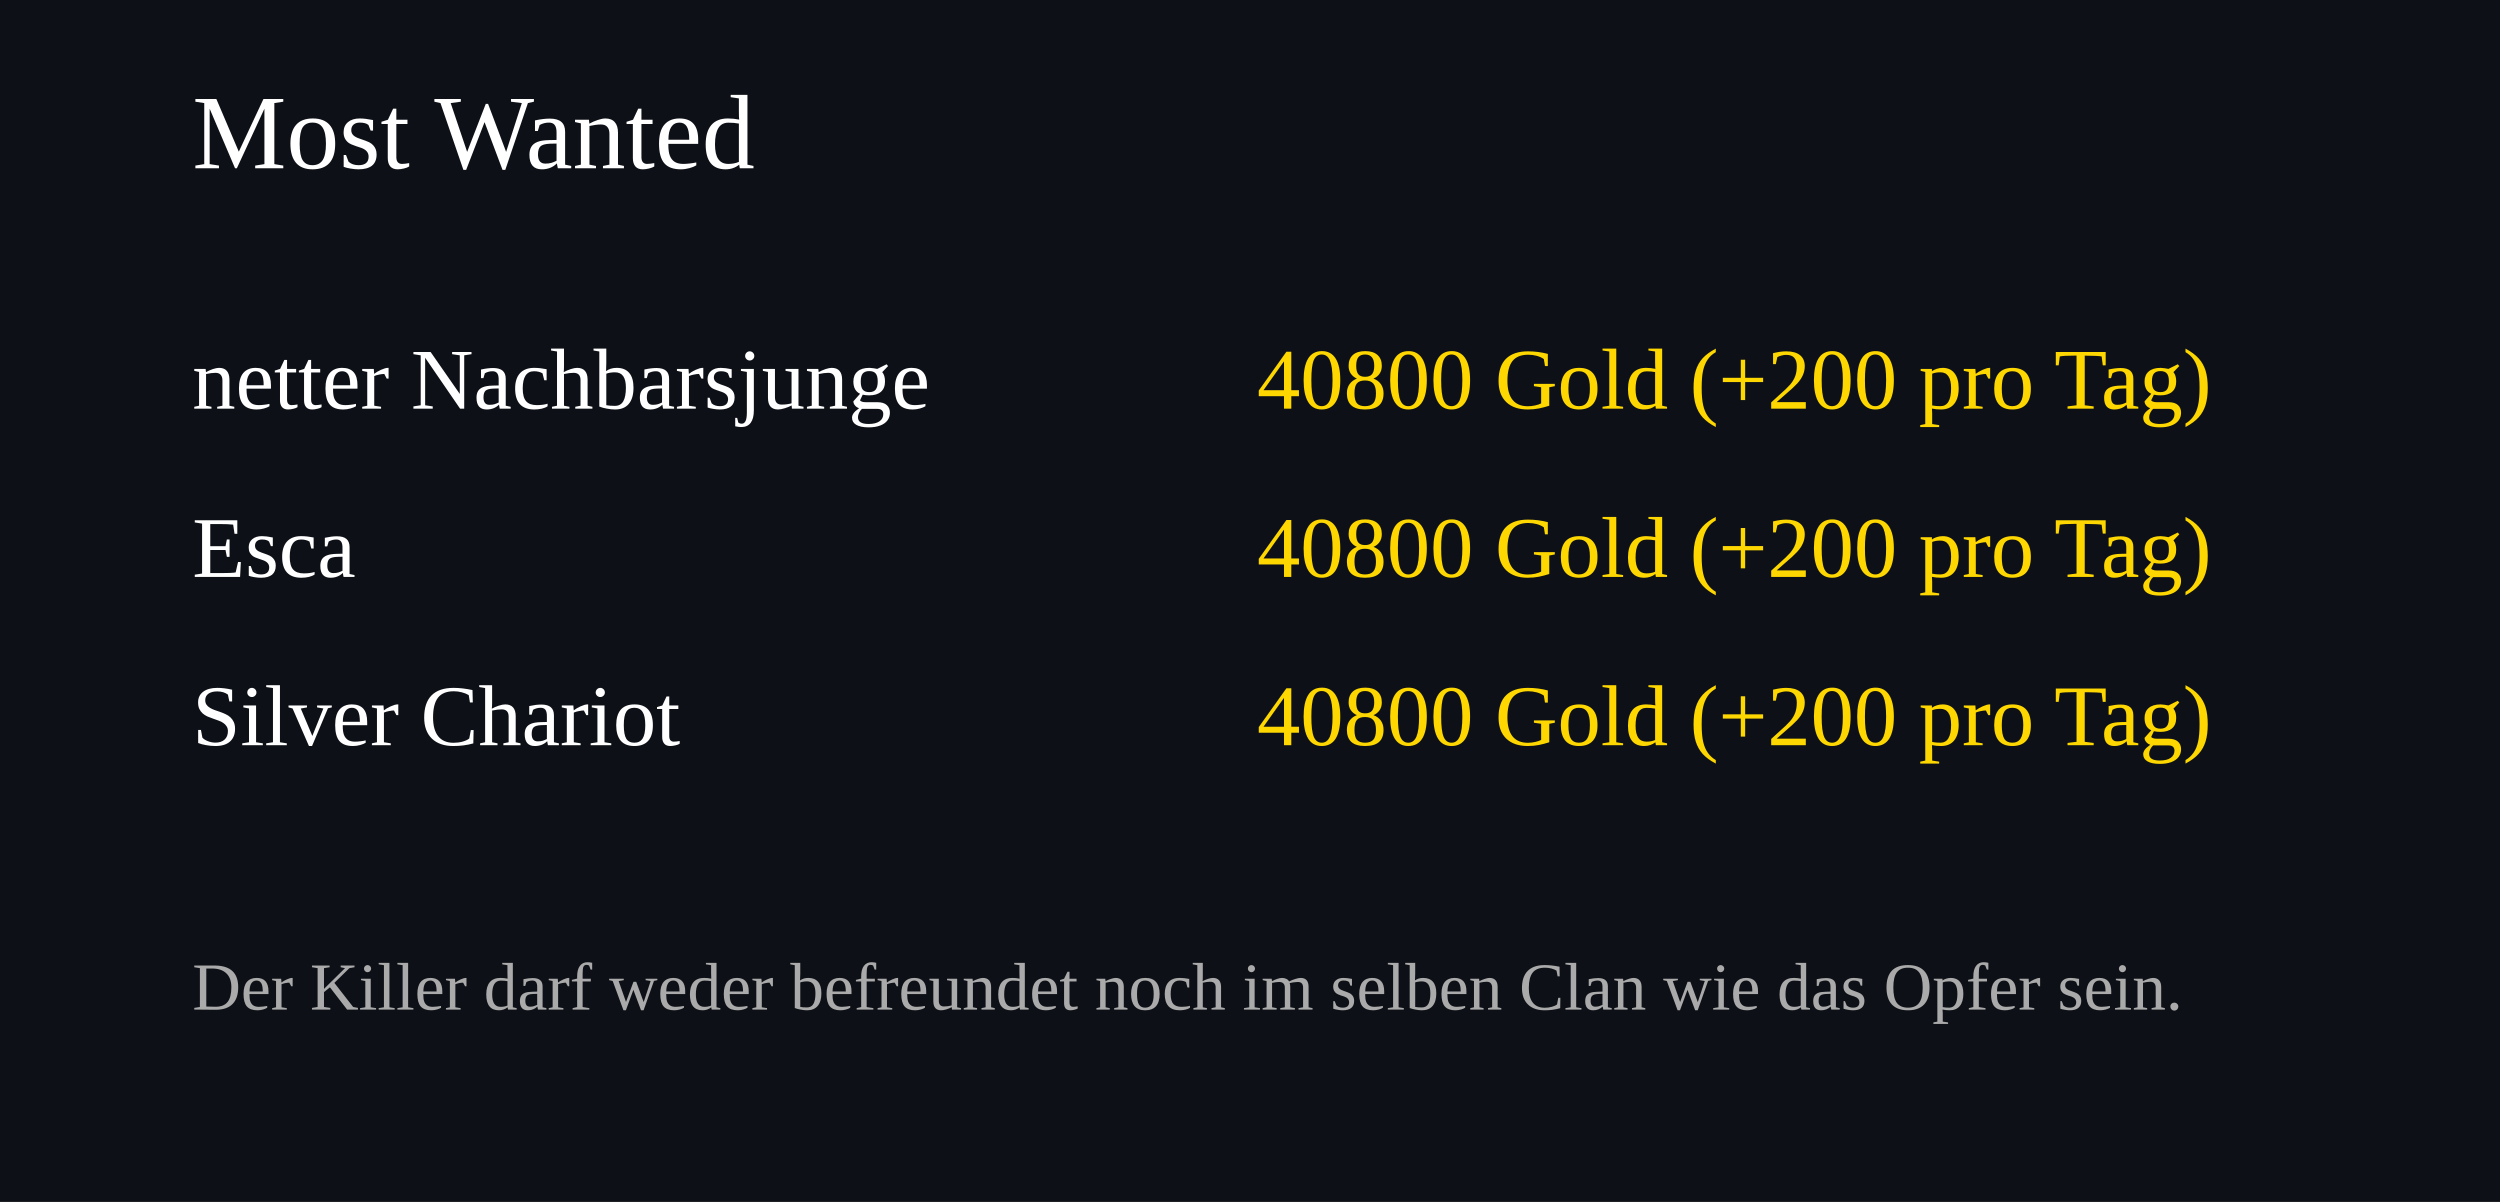
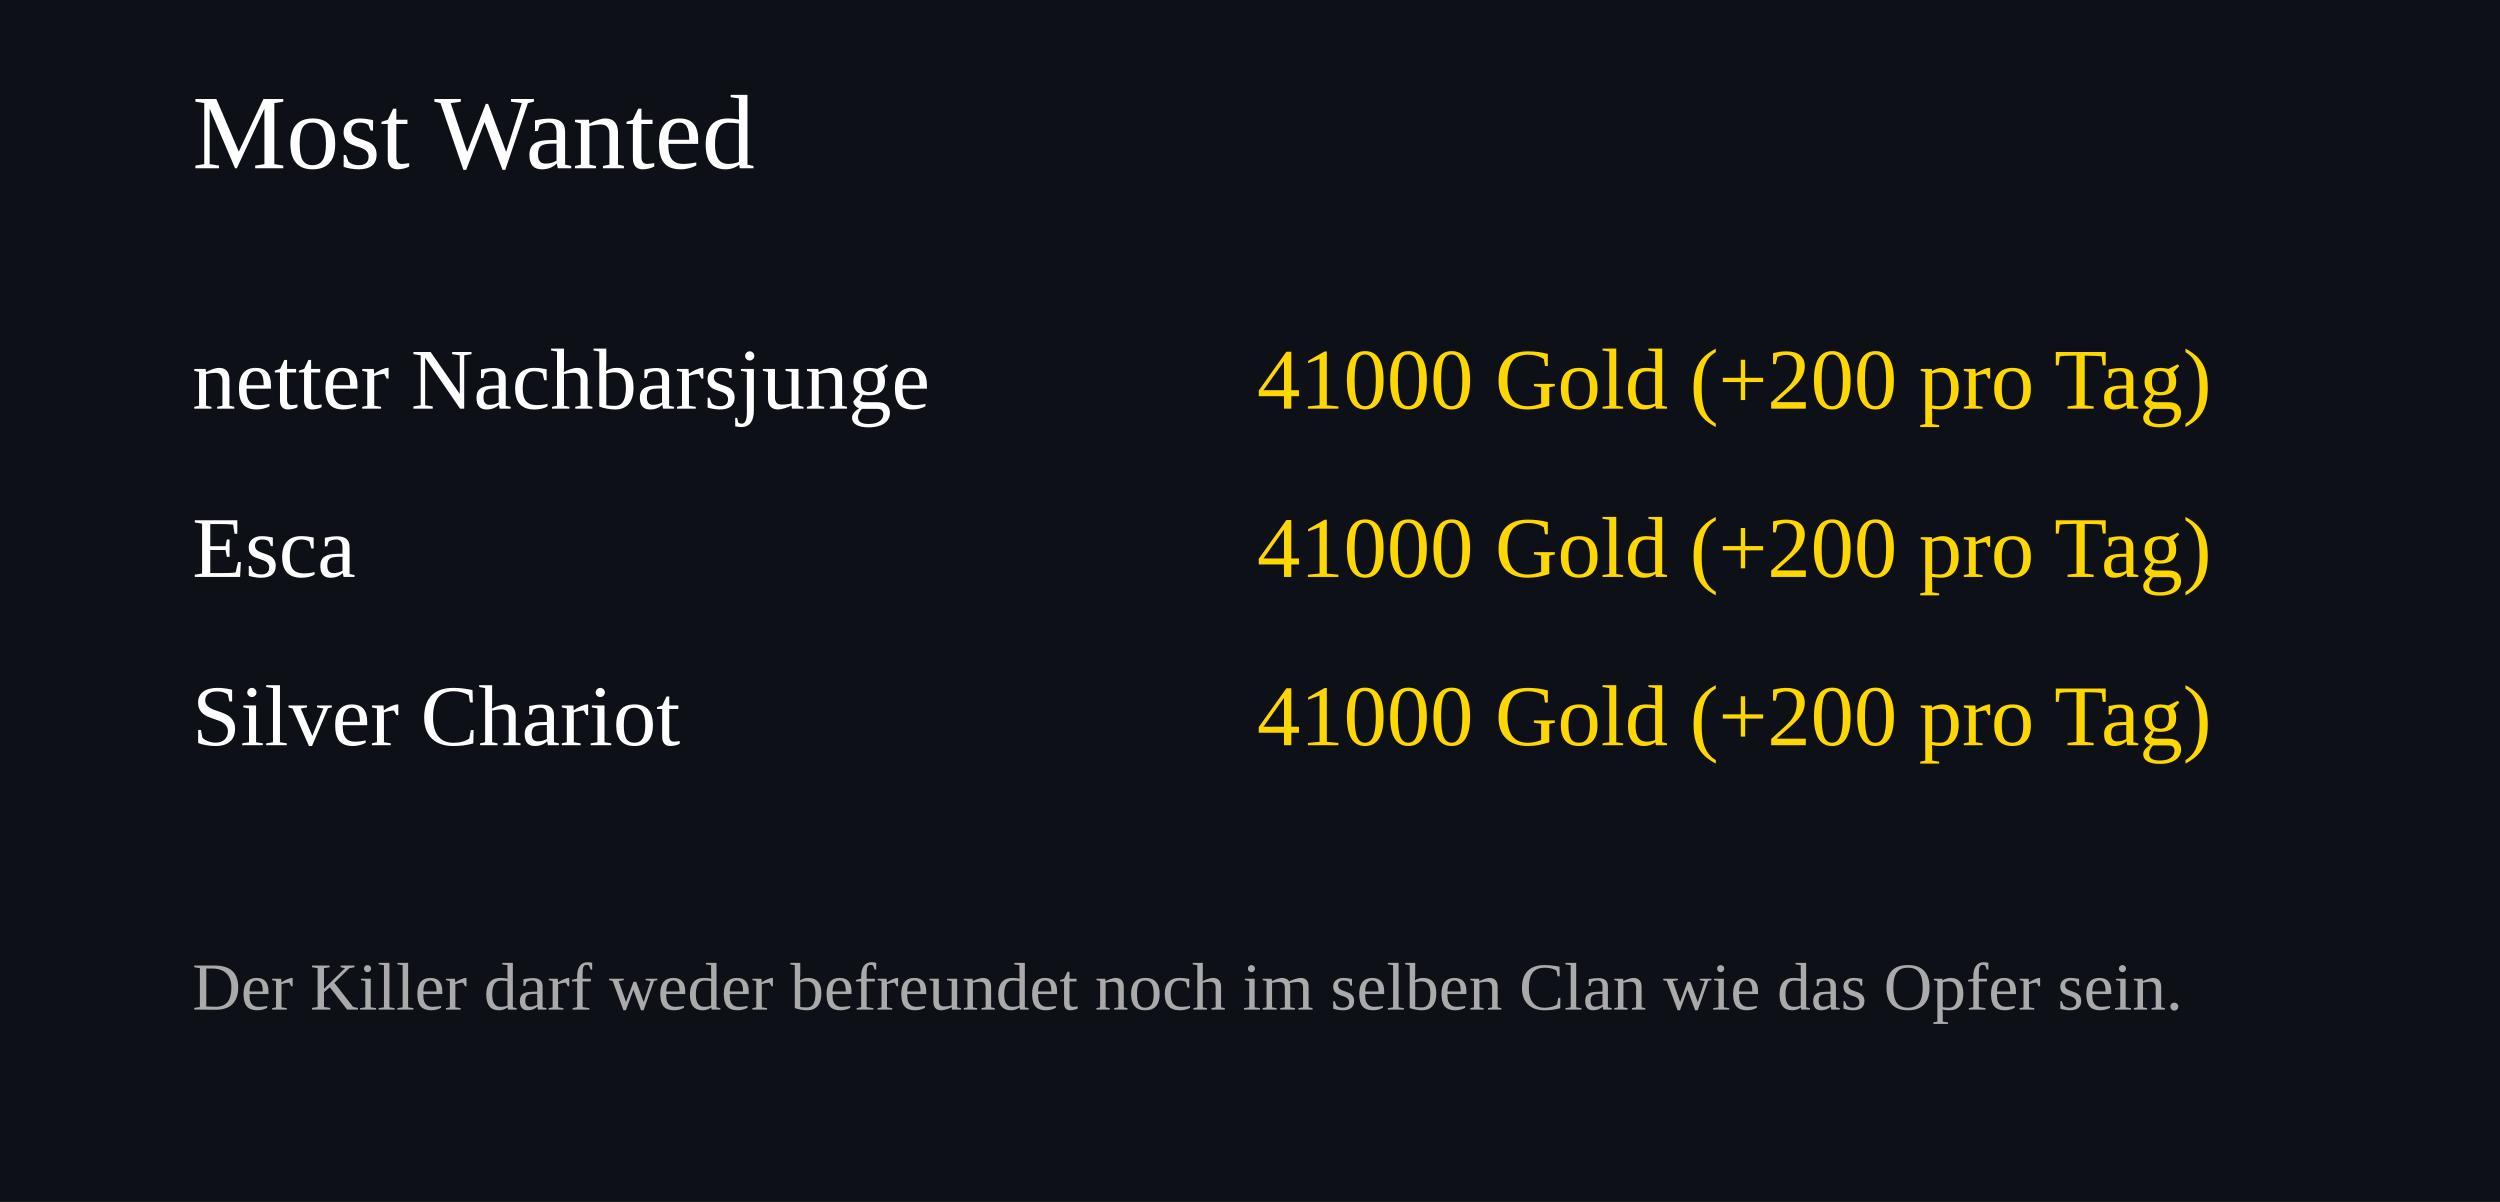
<svg xmlns="http://www.w3.org/2000/svg" width="520" height="250">
  <rect width="100%" height="100%" fill="#0d1117" />
  <text x="40" y="35" font-size="22" fill="#ffffff">Most Wanted</text>
  <text x="40" y="85" font-size="18" fill="#ffffff">netter Nachbarsjunge</text>
  <text x="460" y="85" font-size="18" fill="#FFD700" text-anchor="end">
-     40800 Gold (+200 pro Tag)
+     41000 Gold (+200 pro Tag)
  </text>
  <text x="40" y="120" font-size="18" fill="#ffffff">Esca</text>
  <text x="460" y="120" font-size="18" fill="#FFD700" text-anchor="end">
-     40800 Gold (+200 pro Tag)
+     41000 Gold (+200 pro Tag)
  </text>
  <text x="40" y="155" font-size="18" fill="#ffffff">Silver Chariot</text>
  <text x="460" y="155" font-size="18" fill="#FFD700" text-anchor="end">
-     40800 Gold (+200 pro Tag)
+     41000 Gold (+200 pro Tag)
  </text>
  <text x="40" y="210" font-size="14" fill="#aaaaaa">
Der Killer darf weder befreundet noch im selben Clan wie das Opfer sein.
</text>
</svg>
